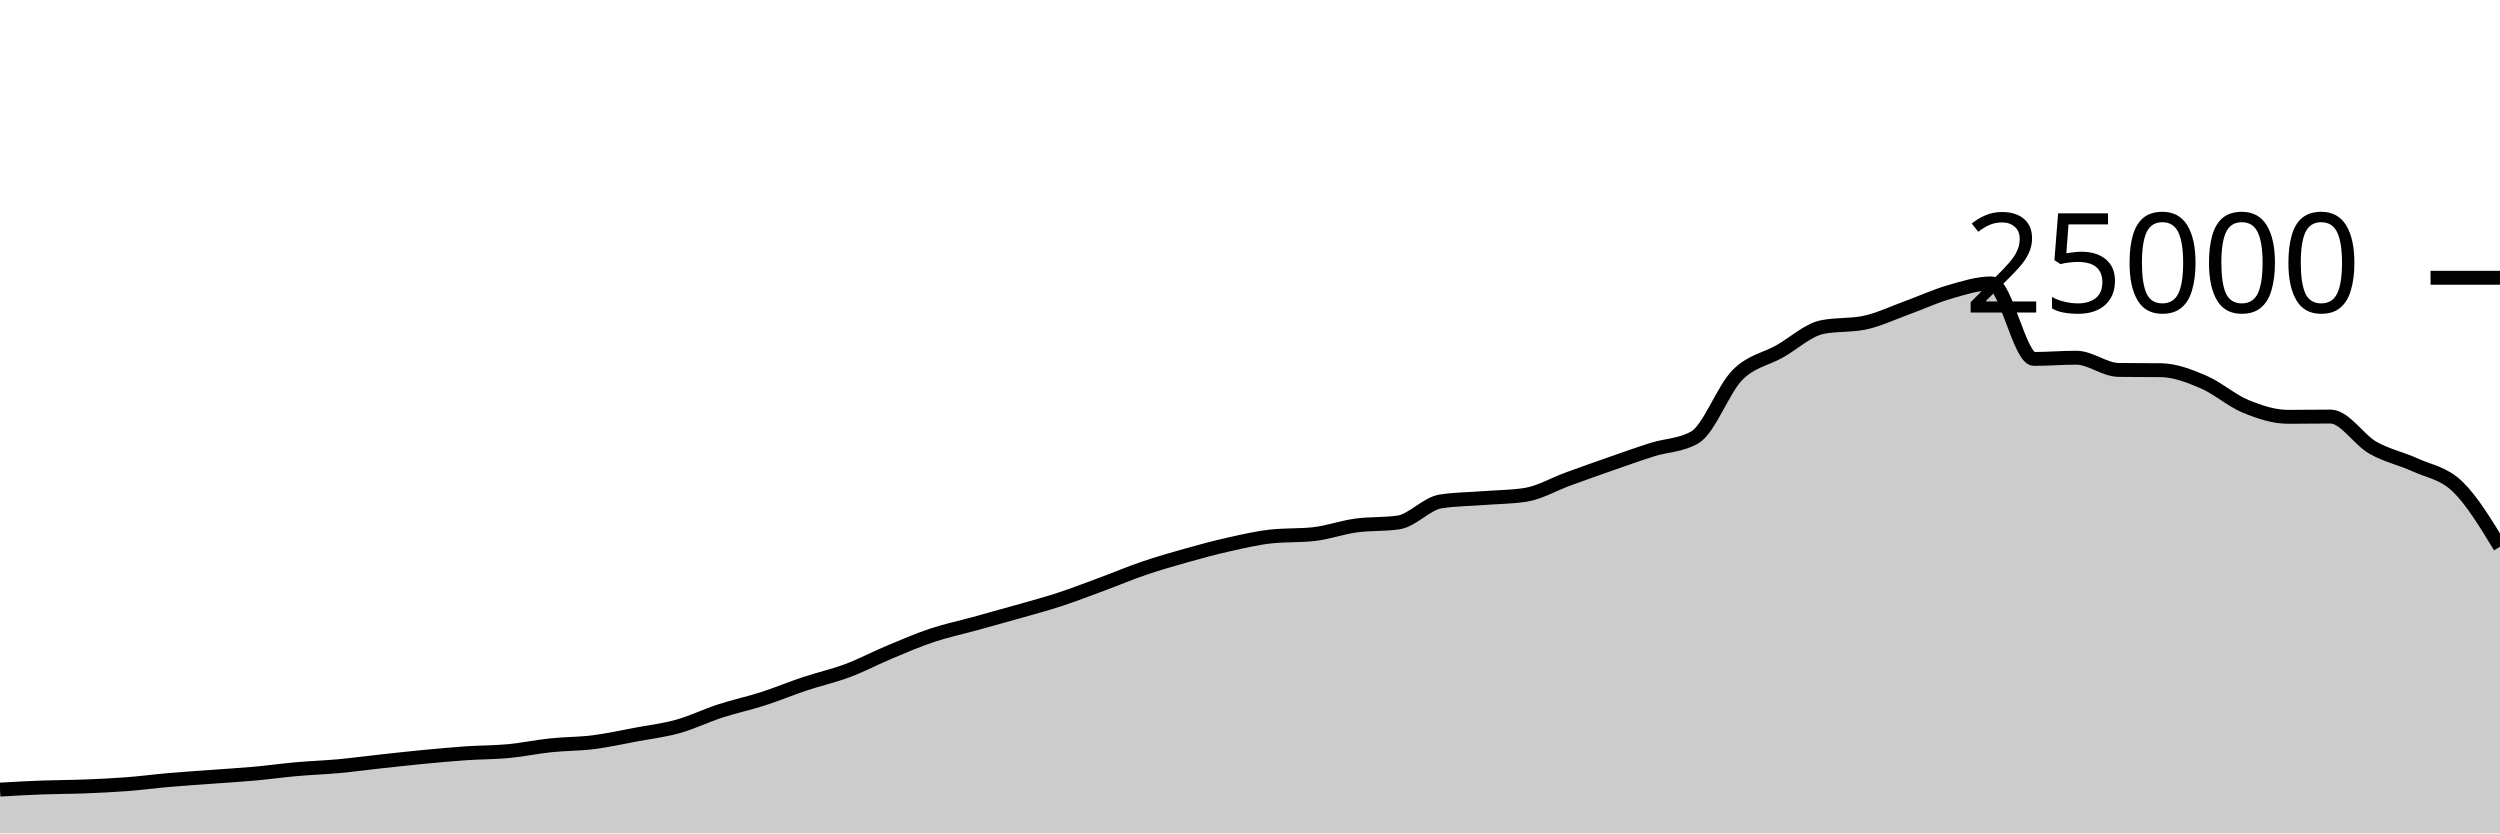
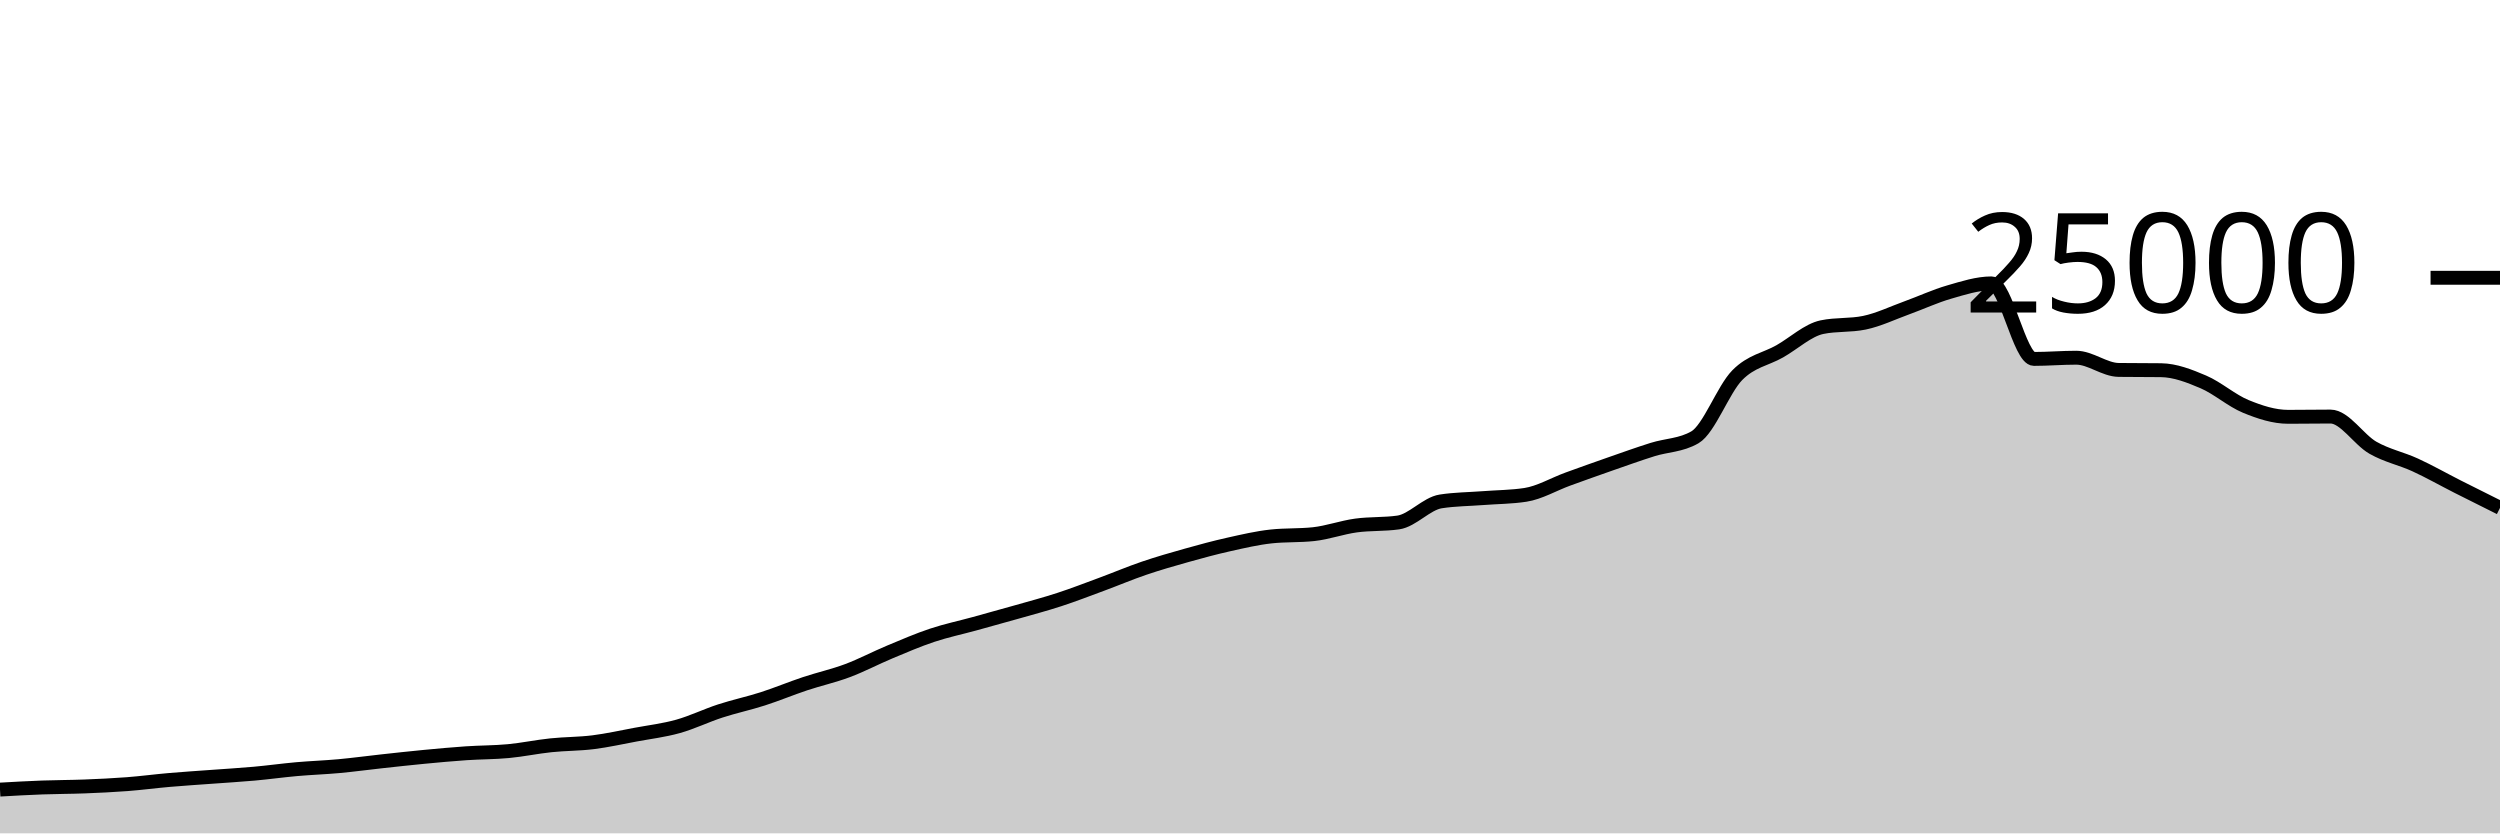
<svg xmlns="http://www.w3.org/2000/svg" viewBox="0 0 180 60">
  <g transform="translate(0,20)">
-     <path class="area" fill="rgba(0, 0, 0, 0.2)" d="M0,36.851C1.017,36.793,2.034,36.735,3.051,36.698C4.068,36.66,5.085,36.664,6.102,36.624C7.119,36.584,8.136,36.537,9.153,36.459C10.169,36.381,11.186,36.245,12.203,36.157C13.22,36.069,14.237,36.005,15.254,35.93C16.271,35.854,17.288,35.796,18.305,35.704C19.322,35.612,20.339,35.47,21.356,35.379C22.373,35.289,23.39,35.255,24.407,35.162C25.424,35.068,26.441,34.929,27.458,34.818C28.475,34.707,29.492,34.593,30.508,34.496C31.525,34.399,32.542,34.305,33.559,34.235C34.576,34.166,35.593,34.176,36.61,34.08C37.627,33.984,38.644,33.767,39.661,33.661C40.678,33.554,41.695,33.568,42.712,33.44C43.729,33.312,44.746,33.084,45.763,32.894C46.78,32.705,47.797,32.585,48.814,32.301C49.831,32.017,50.847,31.519,51.864,31.189C52.881,30.858,53.898,30.645,54.915,30.318C55.932,29.991,56.949,29.566,57.966,29.227C58.983,28.889,60,28.667,61.017,28.286C62.034,27.905,63.051,27.366,64.068,26.941C65.085,26.516,66.102,26.076,67.119,25.738C68.136,25.399,69.153,25.189,70.169,24.909C71.186,24.629,72.203,24.349,73.22,24.059C74.237,23.769,75.254,23.5,76.271,23.168C77.288,22.836,78.305,22.442,79.322,22.066C80.339,21.69,81.356,21.258,82.373,20.912C83.39,20.566,84.407,20.274,85.424,19.989C86.441,19.703,87.458,19.427,88.475,19.2C89.492,18.973,90.508,18.734,91.525,18.624C92.542,18.514,93.559,18.569,94.576,18.459C95.593,18.349,96.61,17.977,97.627,17.837C98.644,17.697,99.661,17.764,100.678,17.618C101.695,17.471,102.712,16.261,103.729,16.102C104.746,15.943,105.763,15.943,106.78,15.864C107.797,15.785,108.814,15.786,109.831,15.63C110.847,15.475,111.864,14.866,112.881,14.496C113.898,14.126,114.915,13.763,115.932,13.408C116.949,13.053,117.966,12.688,118.983,12.368C120,12.048,121.017,12.074,122.034,11.486C123.051,10.899,124.068,8.042,125.085,7.011C126.102,5.98,127.119,5.875,128.136,5.299C129.153,4.723,130.169,3.765,131.186,3.554C132.203,3.342,133.22,3.448,134.237,3.237C135.254,3.026,136.271,2.533,137.288,2.165C138.305,1.797,139.322,1.322,140.339,1.029C141.356,0.735,142.373,0.403,143.39,0.403C144.407,0.403,145.424,5.842,146.441,5.842C147.458,5.842,148.475,5.755,149.492,5.755C150.508,5.755,151.525,6.622,152.542,6.635C153.559,6.648,154.576,6.642,155.593,6.654C156.61,6.667,157.627,7.065,158.644,7.499C159.661,7.934,160.678,8.842,161.695,9.261C162.712,9.679,163.729,10.011,164.746,10.011C165.763,10.011,166.78,9.992,167.797,9.992C168.814,9.992,169.831,11.654,170.847,12.235C171.864,12.816,172.881,13.01,173.898,13.477C174.915,13.944,175.932,14.057,176.949,15.038C177.966,16.02,178.983,17.693,180,19.366L180,40C178.983,40,177.966,40,176.949,40C175.932,40,174.915,40,173.898,40C172.881,40,171.864,40,170.847,40C169.831,40,168.814,40,167.797,40C166.78,40,165.763,40,164.746,40C163.729,40,162.712,40,161.695,40C160.678,40,159.661,40,158.644,40C157.627,40,156.61,40,155.593,40C154.576,40,153.559,40,152.542,40C151.525,40,150.508,40,149.492,40C148.475,40,147.458,40,146.441,40C145.424,40,144.407,40,143.39,40C142.373,40,141.356,40,140.339,40C139.322,40,138.305,40,137.288,40C136.271,40,135.254,40,134.237,40C133.22,40,132.203,40,131.186,40C130.169,40,129.153,40,128.136,40C127.119,40,126.102,40,125.085,40C124.068,40,123.051,40,122.034,40C121.017,40,120,40,118.983,40C117.966,40,116.949,40,115.932,40C114.915,40,113.898,40,112.881,40C111.864,40,110.847,40,109.831,40C108.814,40,107.797,40,106.78,40C105.763,40,104.746,40,103.729,40C102.712,40,101.695,40,100.678,40C99.661,40,98.644,40,97.627,40C96.61,40,95.593,40,94.576,40C93.559,40,92.542,40,91.525,40C90.508,40,89.492,40,88.475,40C87.458,40,86.441,40,85.424,40C84.407,40,83.39,40,82.373,40C81.356,40,80.339,40,79.322,40C78.305,40,77.288,40,76.271,40C75.254,40,74.237,40,73.22,40C72.203,40,71.186,40,70.169,40C69.153,40,68.136,40,67.119,40C66.102,40,65.085,40,64.068,40C63.051,40,62.034,40,61.017,40C60,40,58.983,40,57.966,40C56.949,40,55.932,40,54.915,40C53.898,40,52.881,40,51.864,40C50.847,40,49.831,40,48.814,40C47.797,40,46.78,40,45.763,40C44.746,40,43.729,40,42.712,40C41.695,40,40.678,40,39.661,40C38.644,40,37.627,40,36.61,40C35.593,40,34.576,40,33.559,40C32.542,40,31.525,40,30.508,40C29.492,40,28.475,40,27.458,40C26.441,40,25.424,40,24.407,40C23.39,40,22.373,40,21.356,40C20.339,40,19.322,40,18.305,40C17.288,40,16.271,40,15.254,40C14.237,40,13.22,40,12.203,40C11.186,40,10.169,40,9.153,40C8.136,40,7.119,40,6.102,40C5.085,40,4.068,40,3.051,40C2.034,40,1.017,40,0,40Z" />
-     <path class="line" stroke="black" fill="none" d="M0,36.851C1.017,36.793,2.034,36.735,3.051,36.698C4.068,36.66,5.085,36.664,6.102,36.624C7.119,36.584,8.136,36.537,9.153,36.459C10.169,36.381,11.186,36.245,12.203,36.157C13.22,36.069,14.237,36.005,15.254,35.93C16.271,35.854,17.288,35.796,18.305,35.704C19.322,35.612,20.339,35.47,21.356,35.379C22.373,35.289,23.39,35.255,24.407,35.162C25.424,35.068,26.441,34.929,27.458,34.818C28.475,34.707,29.492,34.593,30.508,34.496C31.525,34.399,32.542,34.305,33.559,34.235C34.576,34.166,35.593,34.176,36.61,34.08C37.627,33.984,38.644,33.767,39.661,33.661C40.678,33.554,41.695,33.568,42.712,33.44C43.729,33.312,44.746,33.084,45.763,32.894C46.78,32.705,47.797,32.585,48.814,32.301C49.831,32.017,50.847,31.519,51.864,31.189C52.881,30.858,53.898,30.645,54.915,30.318C55.932,29.991,56.949,29.566,57.966,29.227C58.983,28.889,60,28.667,61.017,28.286C62.034,27.905,63.051,27.366,64.068,26.941C65.085,26.516,66.102,26.076,67.119,25.738C68.136,25.399,69.153,25.189,70.169,24.909C71.186,24.629,72.203,24.349,73.22,24.059C74.237,23.769,75.254,23.5,76.271,23.168C77.288,22.836,78.305,22.442,79.322,22.066C80.339,21.69,81.356,21.258,82.373,20.912C83.39,20.566,84.407,20.274,85.424,19.989C86.441,19.703,87.458,19.427,88.475,19.2C89.492,18.973,90.508,18.734,91.525,18.624C92.542,18.514,93.559,18.569,94.576,18.459C95.593,18.349,96.61,17.977,97.627,17.837C98.644,17.697,99.661,17.764,100.678,17.618C101.695,17.471,102.712,16.261,103.729,16.102C104.746,15.943,105.763,15.943,106.78,15.864C107.797,15.785,108.814,15.786,109.831,15.63C110.847,15.475,111.864,14.866,112.881,14.496C113.898,14.126,114.915,13.763,115.932,13.408C116.949,13.053,117.966,12.688,118.983,12.368C120,12.048,121.017,12.074,122.034,11.486C123.051,10.899,124.068,8.042,125.085,7.011C126.102,5.98,127.119,5.875,128.136,5.299C129.153,4.723,130.169,3.765,131.186,3.554C132.203,3.342,133.22,3.448,134.237,3.237C135.254,3.026,136.271,2.533,137.288,2.165C138.305,1.797,139.322,1.322,140.339,1.029C141.356,0.735,142.373,0.403,143.39,0.403C144.407,0.403,145.424,5.842,146.441,5.842C147.458,5.842,148.475,5.755,149.492,5.755C150.508,5.755,151.525,6.622,152.542,6.635C153.559,6.648,154.576,6.642,155.593,6.654C156.61,6.667,157.627,7.065,158.644,7.499C159.661,7.934,160.678,8.842,161.695,9.261C162.712,9.679,163.729,10.011,164.746,10.011C165.763,10.011,166.78,9.992,167.797,9.992C168.814,9.992,169.831,11.654,170.847,12.235C171.864,12.816,172.881,13.01,173.898,13.477C174.915,13.944,175.932,14.057,176.949,15.038C177.966,16.02,178.983,17.693,180,19.366" />
+     <path class="area" fill="rgba(0, 0, 0, 0.2)" d="M0,36.851C1.017,36.793,2.034,36.735,3.051,36.698C4.068,36.66,5.085,36.664,6.102,36.624C7.119,36.584,8.136,36.537,9.153,36.459C10.169,36.381,11.186,36.245,12.203,36.157C13.22,36.069,14.237,36.005,15.254,35.93C16.271,35.854,17.288,35.796,18.305,35.704C19.322,35.612,20.339,35.47,21.356,35.379C22.373,35.289,23.39,35.255,24.407,35.162C25.424,35.068,26.441,34.929,27.458,34.818C28.475,34.707,29.492,34.593,30.508,34.496C31.525,34.399,32.542,34.305,33.559,34.235C34.576,34.166,35.593,34.176,36.61,34.08C37.627,33.984,38.644,33.767,39.661,33.661C40.678,33.554,41.695,33.568,42.712,33.44C43.729,33.312,44.746,33.084,45.763,32.894C46.78,32.705,47.797,32.585,48.814,32.301C49.831,32.017,50.847,31.519,51.864,31.189C52.881,30.858,53.898,30.645,54.915,30.318C55.932,29.991,56.949,29.566,57.966,29.227C58.983,28.889,60,28.667,61.017,28.286C62.034,27.905,63.051,27.366,64.068,26.941C65.085,26.516,66.102,26.076,67.119,25.738C68.136,25.399,69.153,25.189,70.169,24.909C71.186,24.629,72.203,24.349,73.22,24.059C74.237,23.769,75.254,23.5,76.271,23.168C77.288,22.836,78.305,22.442,79.322,22.066C80.339,21.69,81.356,21.258,82.373,20.912C83.39,20.566,84.407,20.274,85.424,19.989C86.441,19.703,87.458,19.427,88.475,19.2C89.492,18.973,90.508,18.734,91.525,18.624C92.542,18.514,93.559,18.569,94.576,18.459C95.593,18.349,96.61,17.977,97.627,17.837C98.644,17.697,99.661,17.764,100.678,17.618C101.695,17.471,102.712,16.261,103.729,16.102C104.746,15.943,105.763,15.943,106.78,15.864C107.797,15.785,108.814,15.786,109.831,15.63C110.847,15.475,111.864,14.866,112.881,14.496C113.898,14.126,114.915,13.763,115.932,13.408C116.949,13.053,117.966,12.688,118.983,12.368C120,12.048,121.017,12.074,122.034,11.486C123.051,10.899,124.068,8.042,125.085,7.011C126.102,5.98,127.119,5.875,128.136,5.299C129.153,4.723,130.169,3.765,131.186,3.554C132.203,3.342,133.22,3.448,134.237,3.237C135.254,3.026,136.271,2.533,137.288,2.165C138.305,1.797,139.322,1.322,140.339,1.029C141.356,0.735,142.373,0.403,143.39,0.403C144.407,0.403,145.424,5.842,146.441,5.842C147.458,5.842,148.475,5.755,149.492,5.755C150.508,5.755,151.525,6.622,152.542,6.635C153.559,6.648,154.576,6.642,155.593,6.654C156.61,6.667,157.627,7.065,158.644,7.499C159.661,7.934,160.678,8.842,161.695,9.261C162.712,9.679,163.729,10.011,164.746,10.011C165.763,10.011,166.78,9.992,167.797,9.992C168.814,9.992,169.831,11.654,170.847,12.235C171.864,12.816,172.881,13.01,173.898,13.477C174.915,13.944,175.932,14.523,176.949,15.038C177.966,15.553,178.983,16.06,180,16.566L180,40C178.983,40,177.966,40,176.949,40C175.932,40,174.915,40,173.898,40C172.881,40,171.864,40,170.847,40C169.831,40,168.814,40,167.797,40C166.78,40,165.763,40,164.746,40C163.729,40,162.712,40,161.695,40C160.678,40,159.661,40,158.644,40C157.627,40,156.61,40,155.593,40C154.576,40,153.559,40,152.542,40C151.525,40,150.508,40,149.492,40C148.475,40,147.458,40,146.441,40C145.424,40,144.407,40,143.39,40C142.373,40,141.356,40,140.339,40C139.322,40,138.305,40,137.288,40C136.271,40,135.254,40,134.237,40C133.22,40,132.203,40,131.186,40C130.169,40,129.153,40,128.136,40C127.119,40,126.102,40,125.085,40C124.068,40,123.051,40,122.034,40C121.017,40,120,40,118.983,40C117.966,40,116.949,40,115.932,40C114.915,40,113.898,40,112.881,40C111.864,40,110.847,40,109.831,40C108.814,40,107.797,40,106.78,40C105.763,40,104.746,40,103.729,40C102.712,40,101.695,40,100.678,40C99.661,40,98.644,40,97.627,40C96.61,40,95.593,40,94.576,40C93.559,40,92.542,40,91.525,40C90.508,40,89.492,40,88.475,40C87.458,40,86.441,40,85.424,40C84.407,40,83.39,40,82.373,40C81.356,40,80.339,40,79.322,40C78.305,40,77.288,40,76.271,40C75.254,40,74.237,40,73.22,40C72.203,40,71.186,40,70.169,40C69.153,40,68.136,40,67.119,40C66.102,40,65.085,40,64.068,40C63.051,40,62.034,40,61.017,40C60,40,58.983,40,57.966,40C56.949,40,55.932,40,54.915,40C53.898,40,52.881,40,51.864,40C50.847,40,49.831,40,48.814,40C47.797,40,46.78,40,45.763,40C44.746,40,43.729,40,42.712,40C41.695,40,40.678,40,39.661,40C38.644,40,37.627,40,36.61,40C35.593,40,34.576,40,33.559,40C32.542,40,31.525,40,30.508,40C29.492,40,28.475,40,27.458,40C26.441,40,25.424,40,24.407,40C23.39,40,22.373,40,21.356,40C20.339,40,19.322,40,18.305,40C17.288,40,16.271,40,15.254,40C14.237,40,13.22,40,12.203,40C11.186,40,10.169,40,9.153,40C8.136,40,7.119,40,6.102,40C5.085,40,4.068,40,3.051,40C2.034,40,1.017,40,0,40Z" />
+     <path class="line" stroke="black" fill="none" d="M0,36.851C1.017,36.793,2.034,36.735,3.051,36.698C4.068,36.66,5.085,36.664,6.102,36.624C7.119,36.584,8.136,36.537,9.153,36.459C10.169,36.381,11.186,36.245,12.203,36.157C13.22,36.069,14.237,36.005,15.254,35.93C16.271,35.854,17.288,35.796,18.305,35.704C19.322,35.612,20.339,35.47,21.356,35.379C22.373,35.289,23.39,35.255,24.407,35.162C25.424,35.068,26.441,34.929,27.458,34.818C28.475,34.707,29.492,34.593,30.508,34.496C31.525,34.399,32.542,34.305,33.559,34.235C34.576,34.166,35.593,34.176,36.61,34.08C37.627,33.984,38.644,33.767,39.661,33.661C40.678,33.554,41.695,33.568,42.712,33.44C43.729,33.312,44.746,33.084,45.763,32.894C46.78,32.705,47.797,32.585,48.814,32.301C49.831,32.017,50.847,31.519,51.864,31.189C52.881,30.858,53.898,30.645,54.915,30.318C55.932,29.991,56.949,29.566,57.966,29.227C58.983,28.889,60,28.667,61.017,28.286C62.034,27.905,63.051,27.366,64.068,26.941C65.085,26.516,66.102,26.076,67.119,25.738C68.136,25.399,69.153,25.189,70.169,24.909C71.186,24.629,72.203,24.349,73.22,24.059C74.237,23.769,75.254,23.5,76.271,23.168C77.288,22.836,78.305,22.442,79.322,22.066C80.339,21.69,81.356,21.258,82.373,20.912C83.39,20.566,84.407,20.274,85.424,19.989C86.441,19.703,87.458,19.427,88.475,19.2C89.492,18.973,90.508,18.734,91.525,18.624C92.542,18.514,93.559,18.569,94.576,18.459C95.593,18.349,96.61,17.977,97.627,17.837C98.644,17.697,99.661,17.764,100.678,17.618C101.695,17.471,102.712,16.261,103.729,16.102C104.746,15.943,105.763,15.943,106.78,15.864C107.797,15.785,108.814,15.786,109.831,15.63C110.847,15.475,111.864,14.866,112.881,14.496C113.898,14.126,114.915,13.763,115.932,13.408C116.949,13.053,117.966,12.688,118.983,12.368C120,12.048,121.017,12.074,122.034,11.486C123.051,10.899,124.068,8.042,125.085,7.011C126.102,5.98,127.119,5.875,128.136,5.299C129.153,4.723,130.169,3.765,131.186,3.554C132.203,3.342,133.22,3.448,134.237,3.237C135.254,3.026,136.271,2.533,137.288,2.165C138.305,1.797,139.322,1.322,140.339,1.029C141.356,0.735,142.373,0.403,143.39,0.403C144.407,0.403,145.424,5.842,146.441,5.842C147.458,5.842,148.475,5.755,149.492,5.755C150.508,5.755,151.525,6.622,152.542,6.635C153.559,6.648,154.576,6.642,155.593,6.654C156.61,6.667,157.627,7.065,158.644,7.499C159.661,7.934,160.678,8.842,161.695,9.261C162.712,9.679,163.729,10.011,164.746,10.011C165.763,10.011,166.78,9.992,167.797,9.992C168.814,9.992,169.831,11.654,170.847,12.235C171.864,12.816,172.881,13.01,173.898,13.477C174.915,13.944,175.932,14.523,176.949,15.038C177.966,15.553,178.983,16.06,180,16.566" />
    <path class="axis-ceiling" stroke-width="1" stroke="black" fill="none" d="M175,0L180,0" />
    <text class="axis-ceiling-label" font-family="sans-serif" text-anchor="end" font-size="10px" x="170" y="2.5">25000</text>
  </g>
</svg>
